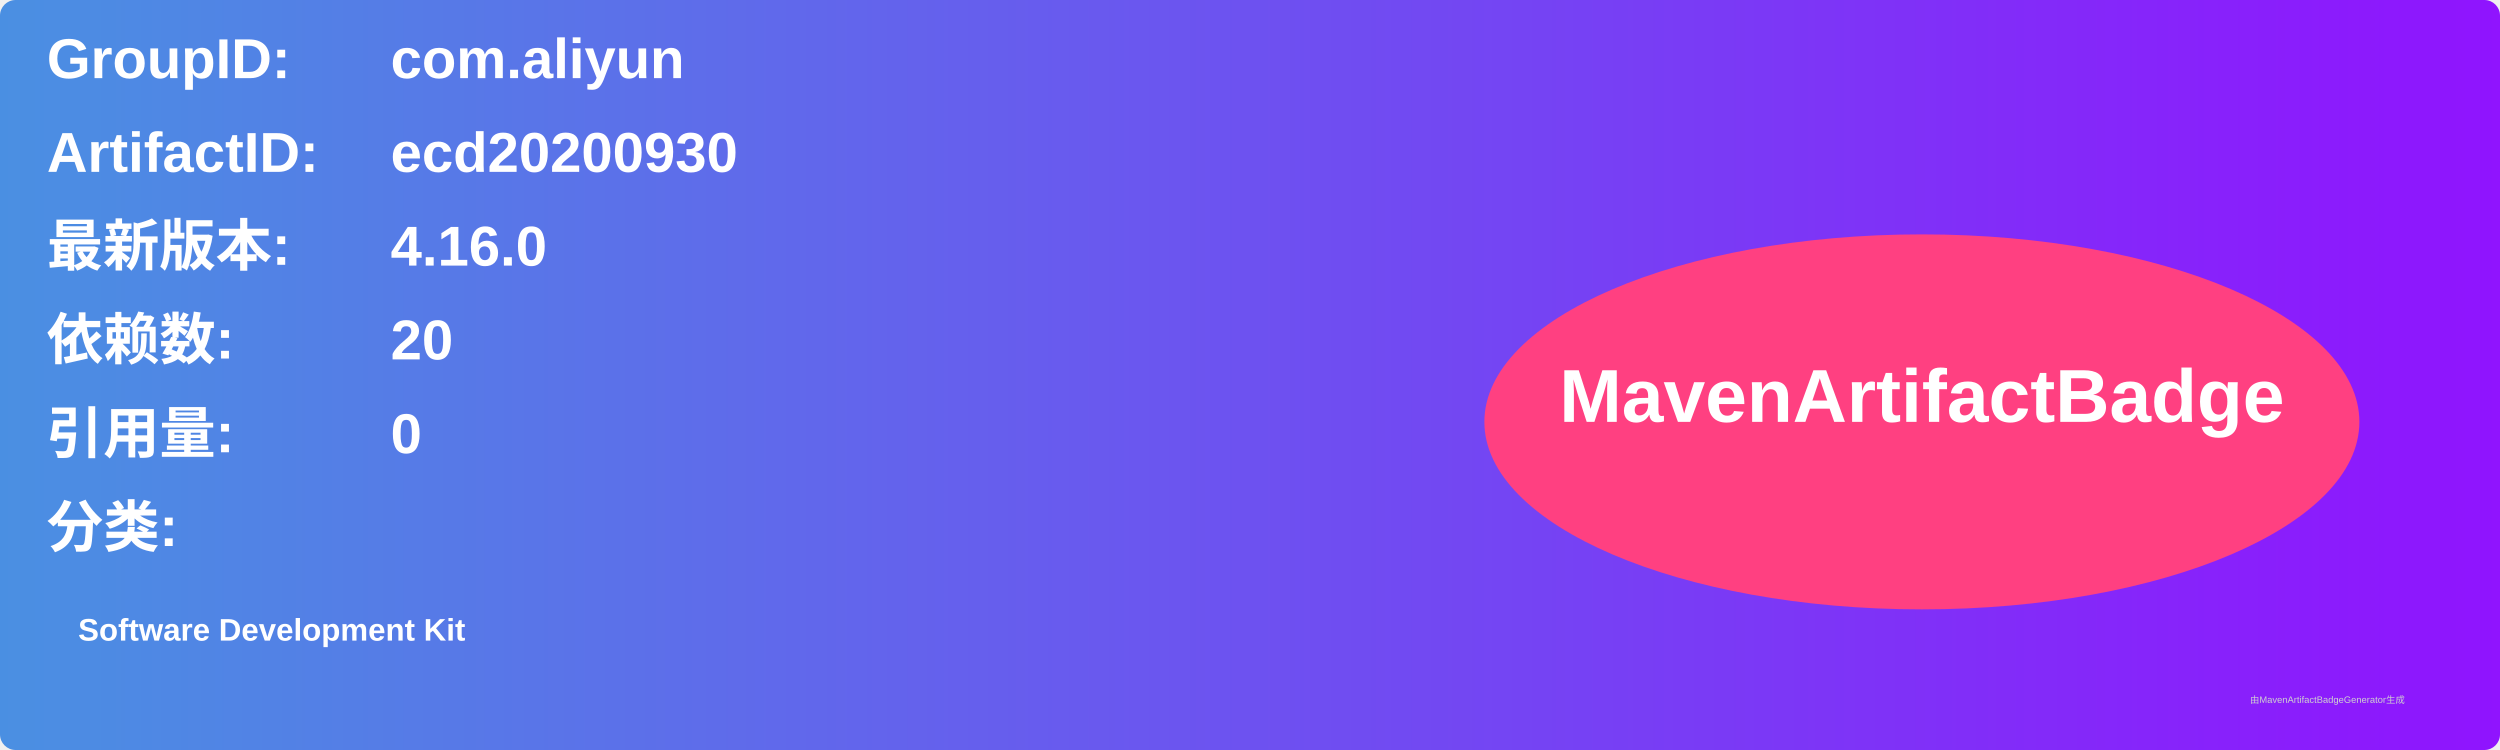
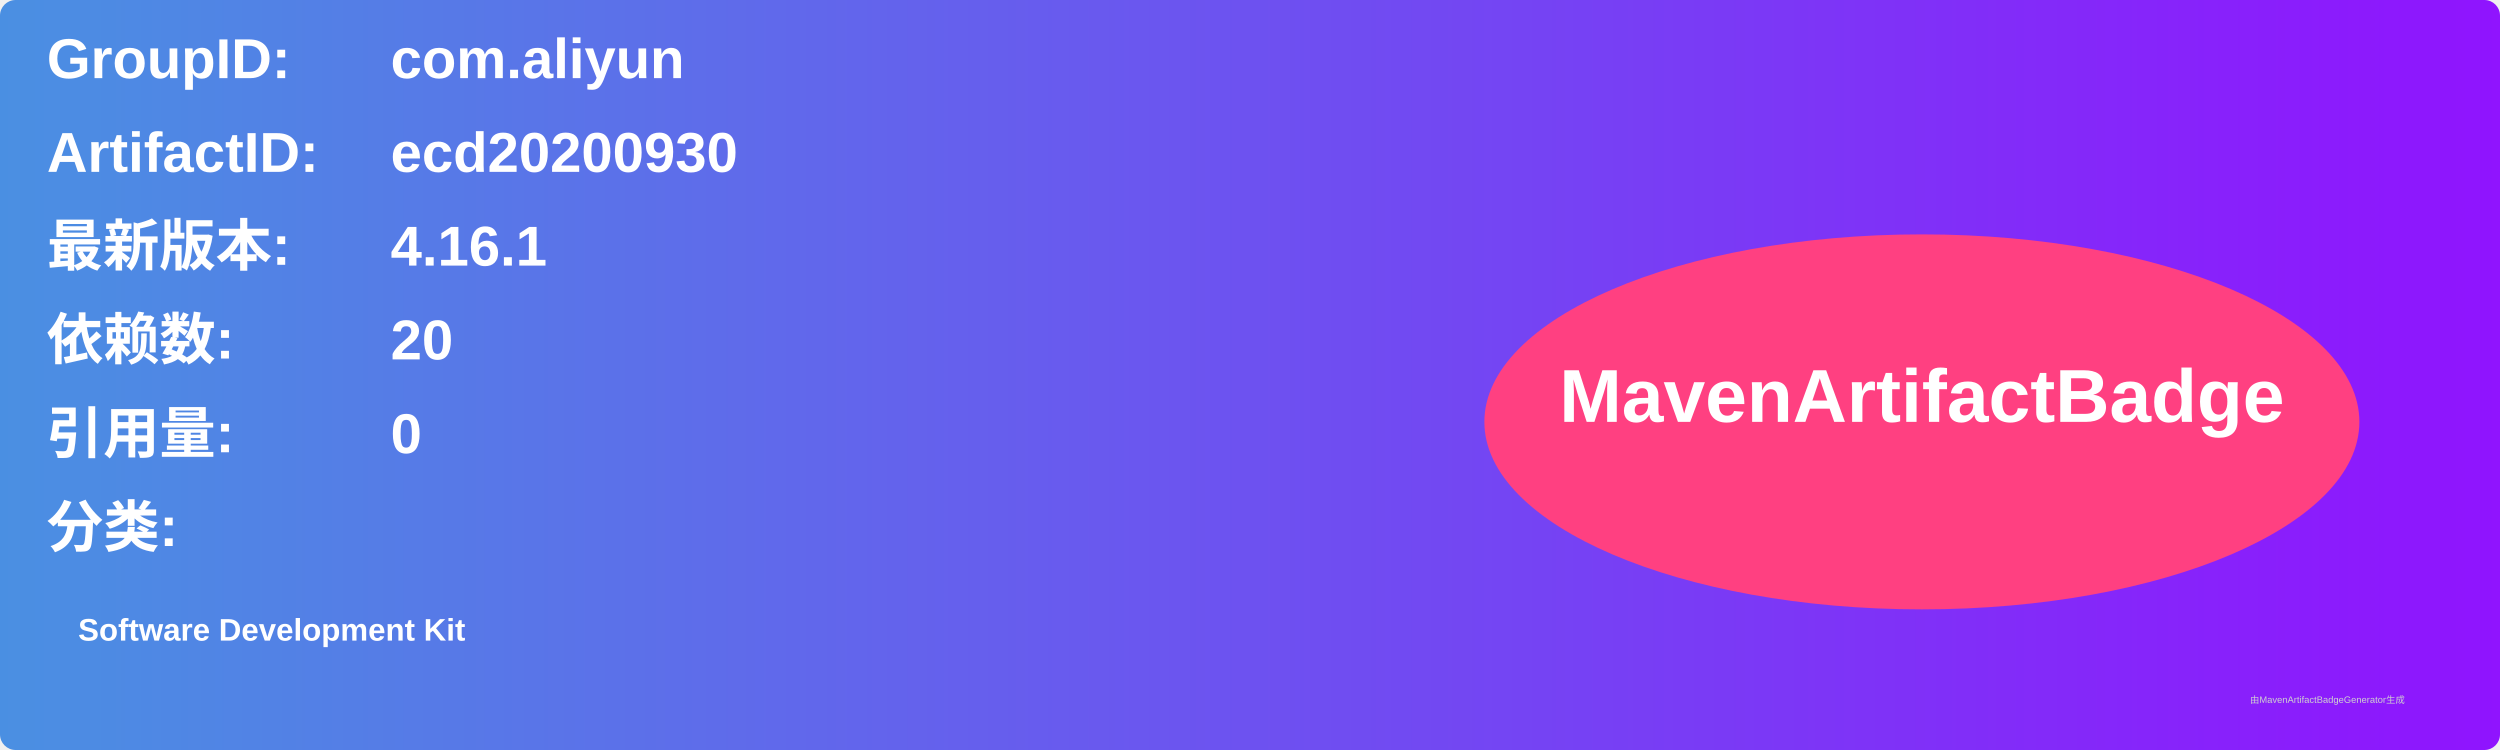
<svg xmlns="http://www.w3.org/2000/svg" width="800" height="240" viewBox="0 0 800 240">
  <linearGradient id="grad" x1="0%" y1="0%" x2="100%" y2="0%">
    <stop offset="0%" stop-color="#4a90e2" />
    <stop offset="100%" stop-color="#9013fe" />
  </linearGradient>
  <rect width="100%" height="100%" rx="5" ry="5" fill="url(#grad)" />
  <g transform="translate(15, 15)">
    <text x="0" y="10" font-family="Arial" font-size="18" fill="white" font-weight="bold" width="260">GroupID:</text>
    <text x="110" y="10" font-family="Arial" font-size="18" fill="white" font-weight="bold" width="460">com.aliyun</text>
    <text x="0" y="40" font-family="Arial" font-size="18" fill="white" font-weight="bold" width="260">ArtifactID:</text>
    <text x="110" y="40" font-family="Arial" font-size="18" fill="white" font-weight="bold" width="460">ecd20200930</text>
    <text x="0" y="70" font-family="Arial" font-size="18" fill="white" font-weight="bold">最新版本:</text>
    <text x="110" y="70" font-family="Arial" font-size="18" fill="white" font-weight="bold">
-       <tspan font-weight="bold">4.16.0</tspan>
+       <tspan font-weight="bold">4.16.1</tspan>
    </text>
    <text x="0" y="100" font-family="Arial" font-size="18" fill="white" font-weight="bold">依赖数: </text>
    <text x="110" y="100" font-family="Arial" font-size="18" fill="white">
      <tspan font-weight="bold">20</tspan>
    </text>
    <text x="0" y="130" font-family="Arial" font-size="18" fill="white" font-weight="bold">引用量: </text>
    <text x="110" y="130" font-family="Arial" font-size="18" fill="white">
      <tspan font-weight="bold">0</tspan>
    </text>
    <text x="0" y="160" font-family="Arial" font-size="18" fill="white" font-weight="bold">分类:</text>
    <text x="10" y="190" font-family="Arial" font-size="10" fill="white">
      <tspan font-weight="bold">Software Development Kit</tspan>
    </text>
    <ellipse cx="600" cy="120" rx="140" ry="60" fill="#ff4081" />
    <text x="600" y="120" text-anchor="middle" font-family="Arial" font-size="24" fill="white" font-weight="bold">MavenArtifactBadge</text>
  </g>
  <text x="720" y="225" font-family="Arial" font-size="3" fill="#d0d0d0">由MavenArtifactBadgeGenerator生成</text>
</svg>
